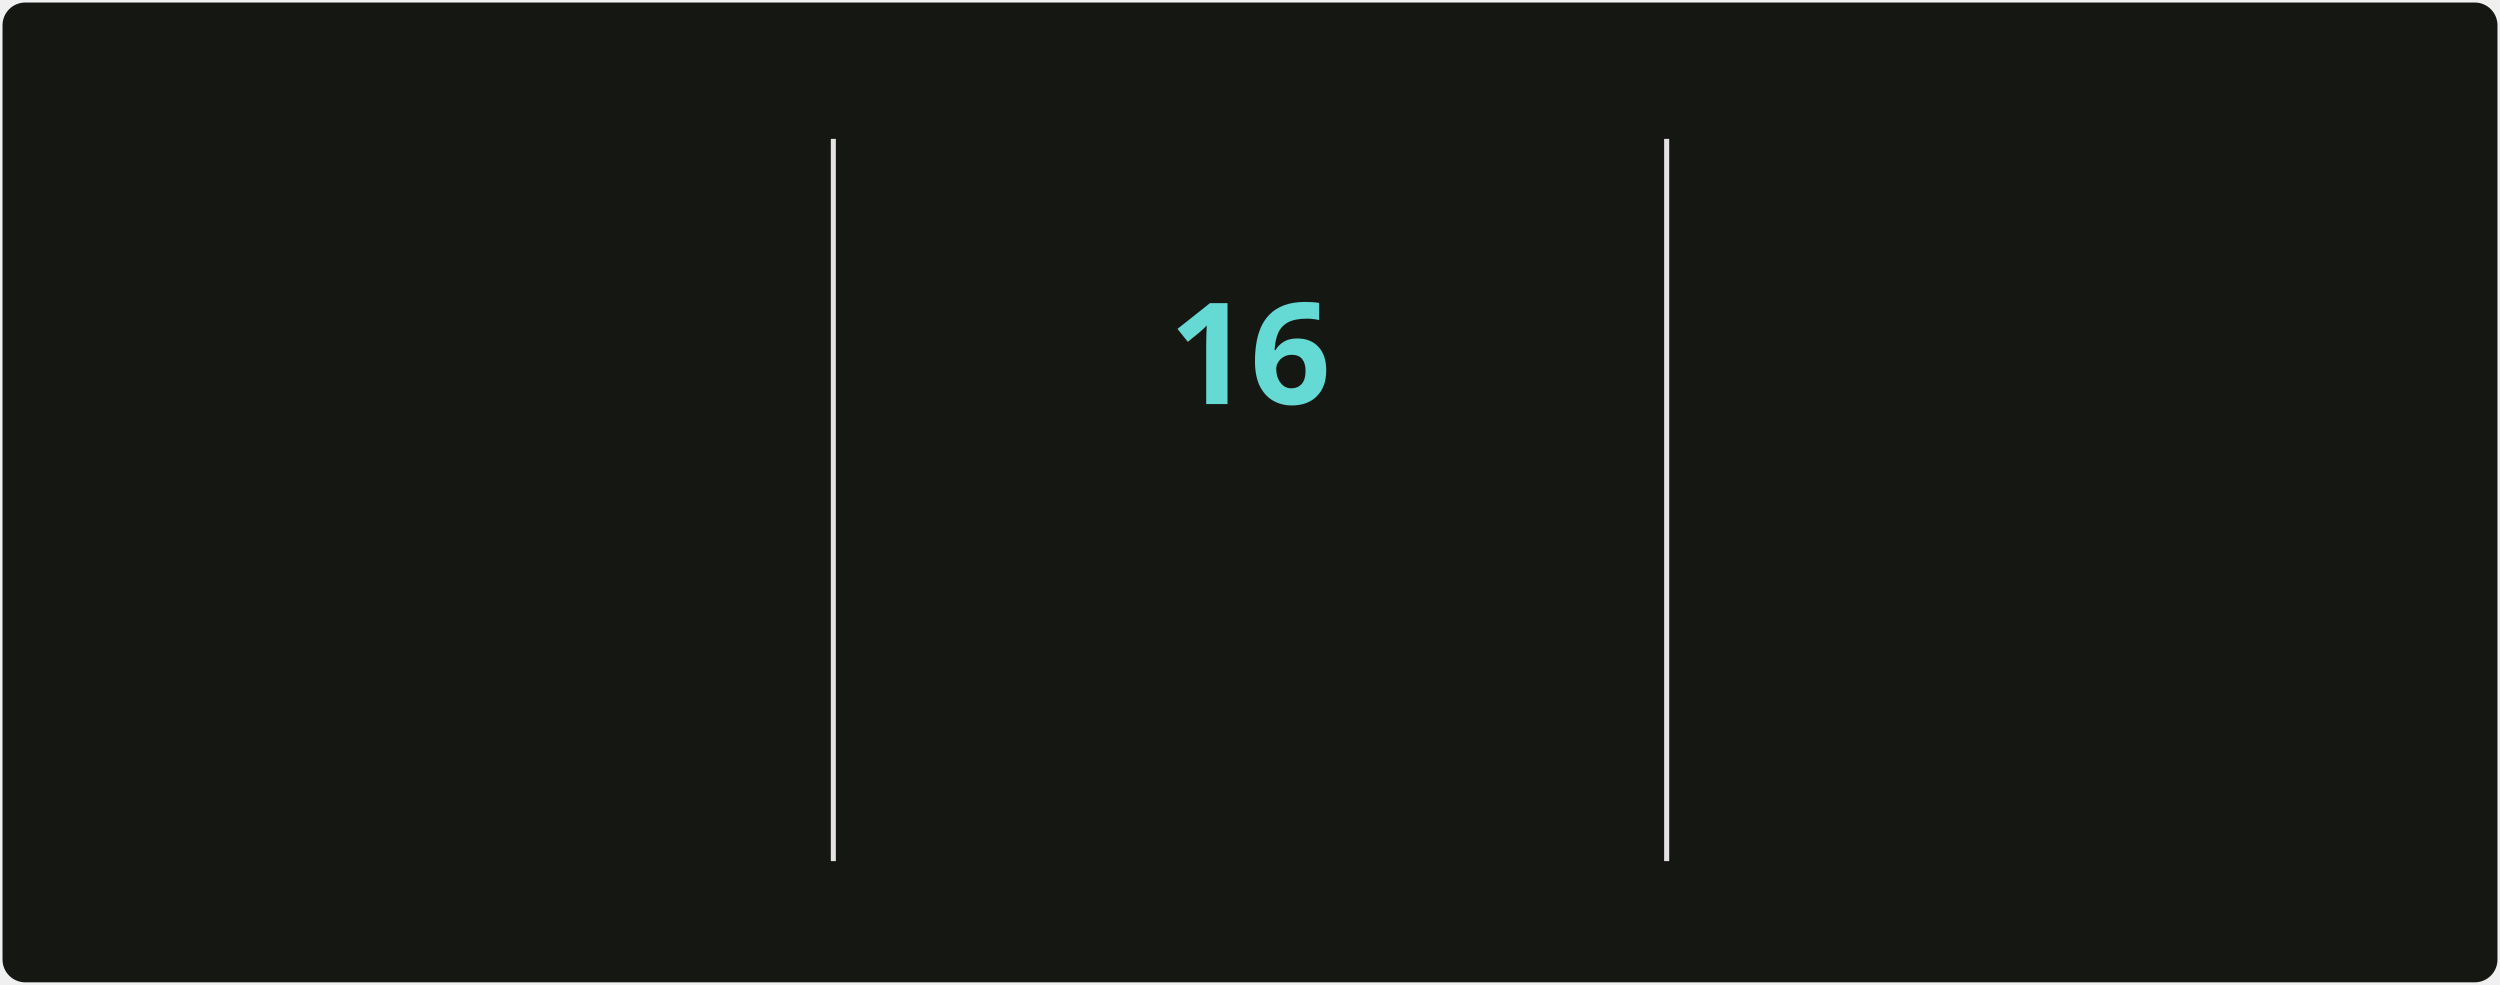
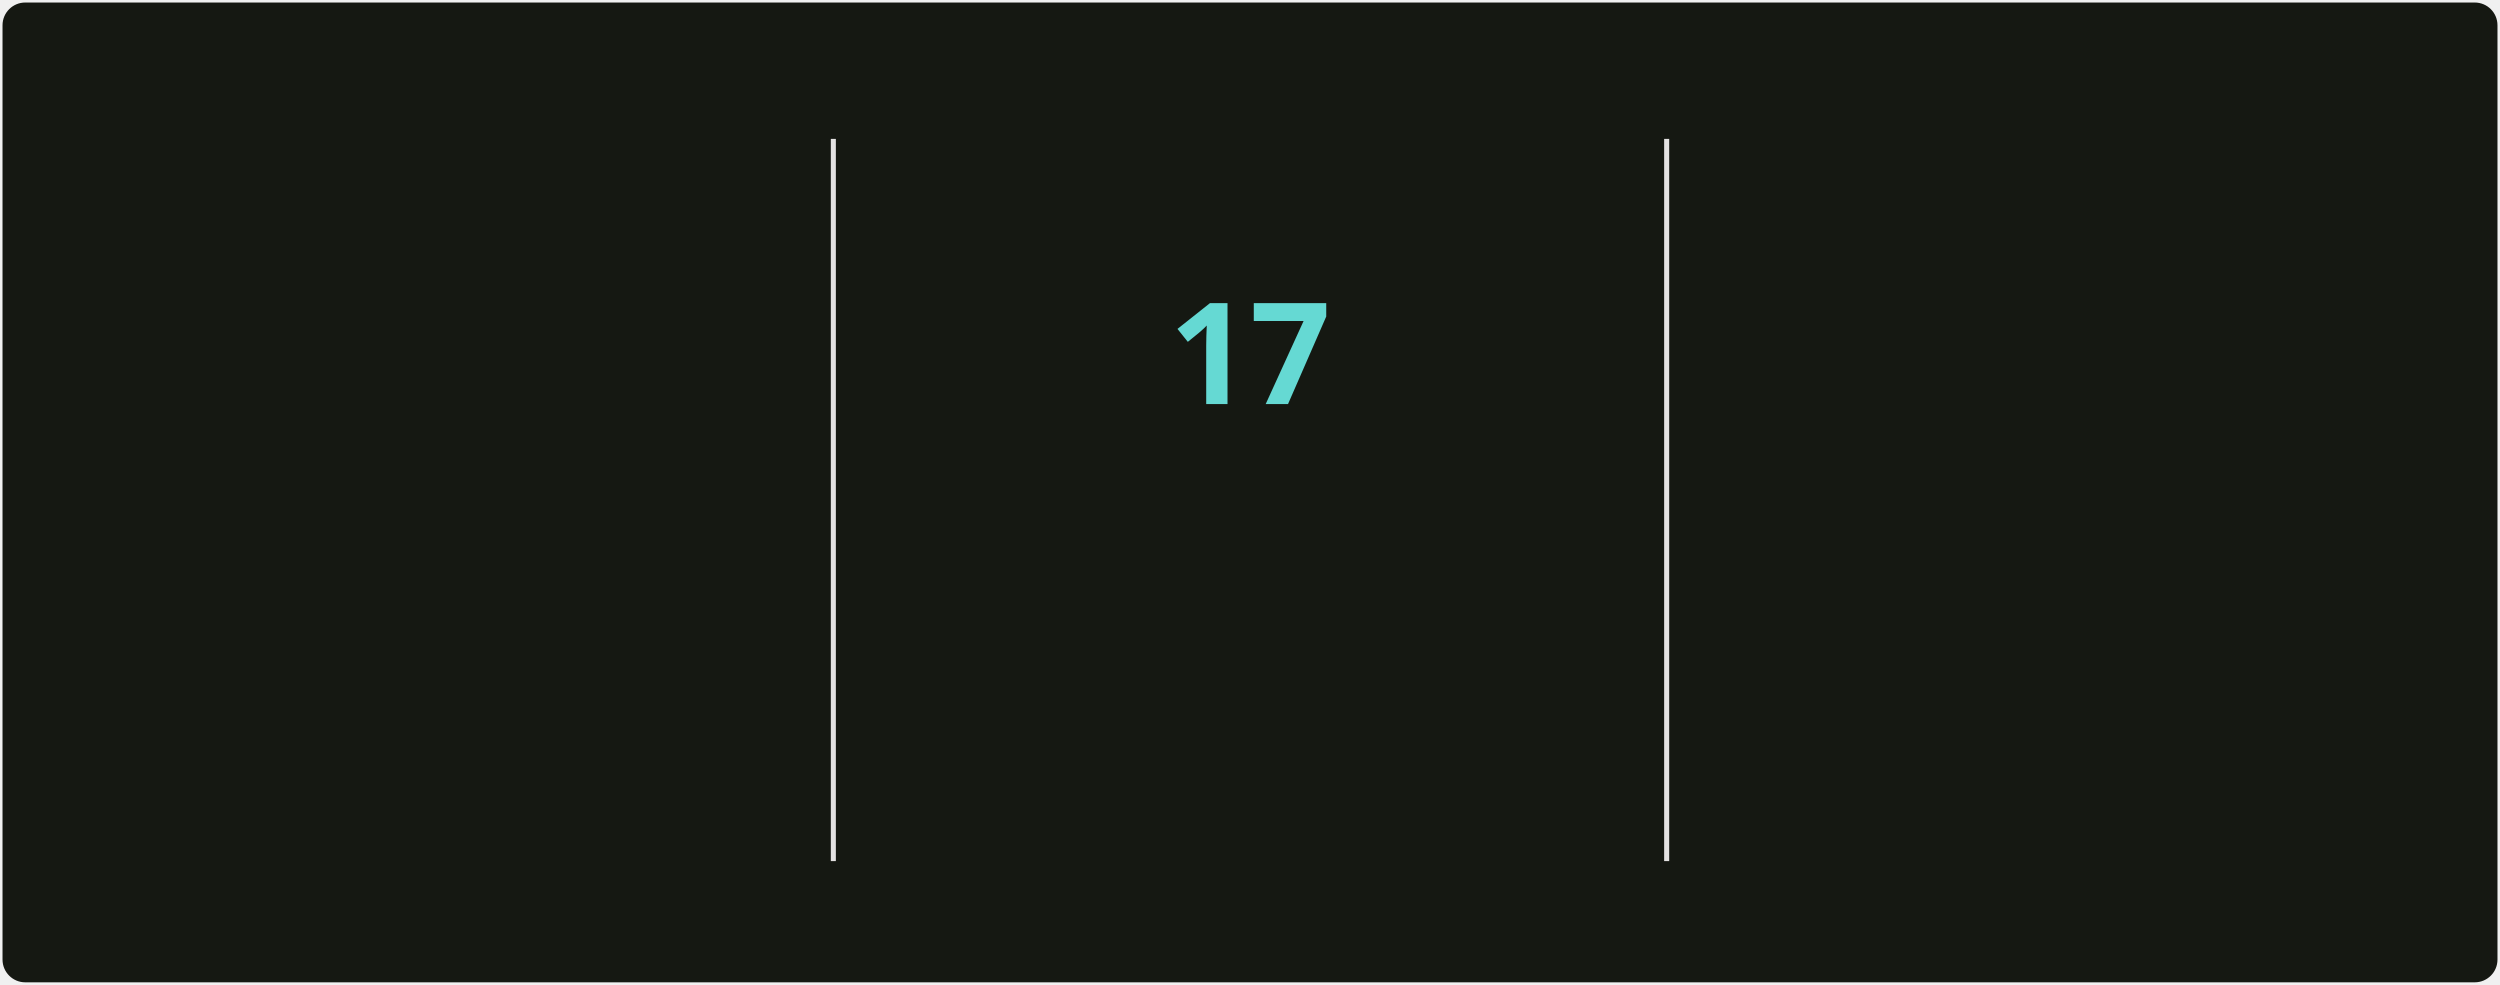
<svg xmlns="http://www.w3.org/2000/svg" style="isolation: isolate" viewBox="0 0 495 195" width="495px" height="195px" direction="ltr">
  <style>
            @keyframes currstreak {
                0% { font-size: 3px; opacity: 0.2; }
                80% { font-size: 34px; opacity: 1; }
                100% { font-size: 28px; opacity: 1; }
            }
            @keyframes fadein {
                0% { opacity: 0; }
                100% { opacity: 1; }
            }
        </style>
  <defs>
    <clipPath id="outer_rectangle">
      <rect width="495" height="195" rx="4.5" />
    </clipPath>
    <mask id="mask_out_ring_behind_fire">
      <rect width="495" height="195" fill="white" />
      <ellipse id="mask-ellipse" cx="247.5" cy="32" rx="13" ry="18" fill="black" />
    </mask>
  </defs>
  <g clip-path="url(#outer_rectangle)">
    <g style="isolation: isolate">
      <rect stroke="#000000" stroke-opacity="0" fill="#151812" rx="4.5" x="0.5" y="0.5" width="494" height="194" />
    </g>
    <g style="isolation: isolate">
      <line x1="165" y1="28" x2="165" y2="170" vector-effect="non-scaling-stroke" stroke-width="1" stroke="#E4E2E2" stroke-linejoin="miter" stroke-linecap="square" stroke-miterlimit="3" />
      <line x1="330" y1="28" x2="330" y2="170" vector-effect="non-scaling-stroke" stroke-width="1" stroke="#E4E2E2" stroke-linejoin="miter" stroke-linecap="square" stroke-miterlimit="3" />
    </g>
    <g style="isolation: isolate">
      <g transform="translate(82.5, 48)">
        <text x="0" y="32" stroke-width="0" text-anchor="middle" fill="#c8cbbf" stroke="none" font-family="&quot;Segoe UI&quot;, Ubuntu, sans-serif" font-weight="700" font-size="28px" font-style="normal" style="opacity: 0; animation: fadein 0.5s linear forwards 0.6s">
-                         5,741
+                         5,747
                    </text>
      </g>
      <g transform="translate(82.5, 84)">
        <text x="0" y="32" stroke-width="0" text-anchor="middle" fill="#9da194" stroke="none" font-family="&quot;Segoe UI&quot;, Ubuntu, sans-serif" font-weight="400" font-size="14px" font-style="normal" style="opacity: 0; animation: fadein 0.5s linear forwards 0.7s">
                        Total Contributions
                    </text>
      </g>
      <g transform="translate(82.5, 114)">
        <text x="0" y="32" stroke-width="0" text-anchor="middle" fill="#9da194" stroke="none" font-family="&quot;Segoe UI&quot;, Ubuntu, sans-serif" font-weight="400" font-size="12px" font-style="normal" style="opacity: 0; animation: fadein 0.5s linear forwards 0.8s">
                        May 2, 2025 - Present
                    </text>
      </g>
    </g>
    <g style="isolation: isolate">
      <g transform="translate(247.5, 108)">
        <text x="0" y="32" stroke-width="0" text-anchor="middle" fill="#c8cbbf" stroke="none" font-family="&quot;Segoe UI&quot;, Ubuntu, sans-serif" font-weight="700" font-size="14px" font-style="normal" style="opacity: 0; animation: fadein 0.5s linear forwards 0.9s">
                        Current Streak
                    </text>
      </g>
      <g transform="translate(247.5, 145)">
        <text x="0" y="21" stroke-width="0" text-anchor="middle" fill="#9da194" stroke="none" font-family="&quot;Segoe UI&quot;, Ubuntu, sans-serif" font-weight="400" font-size="12px" font-style="normal" style="opacity: 0; animation: fadein 0.5s linear forwards 0.9s">
-                         Nov 10 - Nov 25
+                         Nov 10 - Nov 26
                    </text>
      </g>
      <g mask="url(#mask_out_ring_behind_fire)">
        <circle cx="247.5" cy="71" r="40" fill="none" stroke="#d7f25a" stroke-width="5" style="opacity: 0; animation: fadein 0.5s linear forwards 0.4s" />
      </g>
      <g transform="translate(247.5, 19.5)" stroke-opacity="0" style="opacity: 0; animation: fadein 0.5s linear forwards 0.6s">
        <path d="M -12 -0.5 L 15 -0.5 L 15 23.5 L -12 23.5 L -12 -0.5 Z" fill="none" />
        <path d="M 1.5 0.67 C 1.5 0.67 2.24 3.32 2.24 5.47 C 2.24 7.53 0.89 9.2 -1.17 9.2 C -3.23 9.2 -4.79 7.53 -4.79 5.47 L -4.76 5.11 C -6.78 7.51 -8 10.62 -8 13.99 C -8 18.41 -4.42 22 0 22 C 4.42 22 8 18.41 8 13.99 C 8 8.6 5.41 3.79 1.5 0.67 Z M -0.29 19 C -2.07 19 -3.51 17.6 -3.51 15.86 C -3.51 14.24 -2.46 13.1 -0.7 12.74 C 1.07 12.38 2.9 11.53 3.92 10.16 C 4.31 11.45 4.51 12.81 4.51 14.2 C 4.51 16.85 2.36 19 -0.29 19 Z" fill="#ff6a3d" stroke-opacity="0" />
      </g>
      <g transform="translate(247.5, 48)">
        <text x="0" y="32" stroke-width="0" text-anchor="middle" fill="#65d9d3" stroke="none" font-family="&quot;Segoe UI&quot;, Ubuntu, sans-serif" font-weight="700" font-size="28px" font-style="normal" style="animation: currstreak 0.6s linear forwards">
-                         16
+                         17
                    </text>
      </g>
    </g>
    <g style="isolation: isolate">
      <g transform="translate(412.5, 48)">
        <text x="0" y="32" stroke-width="0" text-anchor="middle" fill="#c8cbbf" stroke="none" font-family="&quot;Segoe UI&quot;, Ubuntu, sans-serif" font-weight="700" font-size="28px" font-style="normal" style="opacity: 0; animation: fadein 0.5s linear forwards 1.2s">
                        474
                    </text>
      </g>
      <g transform="translate(412.5, 84)">
        <text x="0" y="32" stroke-width="0" text-anchor="middle" fill="#9da194" stroke="none" font-family="&quot;Segoe UI&quot;, Ubuntu, sans-serif" font-weight="400" font-size="14px" font-style="normal" style="opacity: 0; animation: fadein 0.5s linear forwards 1.3s">
                        Longest Streak
                    </text>
      </g>
      <g transform="translate(412.5, 114)">
        <text x="0" y="32" stroke-width="0" text-anchor="middle" fill="#9da194" stroke="none" font-family="&quot;Segoe UI&quot;, Ubuntu, sans-serif" font-weight="400" font-size="12px" font-style="normal" style="opacity: 0; animation: fadein 0.5s linear forwards 1.4s">
                        Jun 18, 2025 - Oct 4
                    </text>
      </g>
    </g>
  </g>
</svg>
